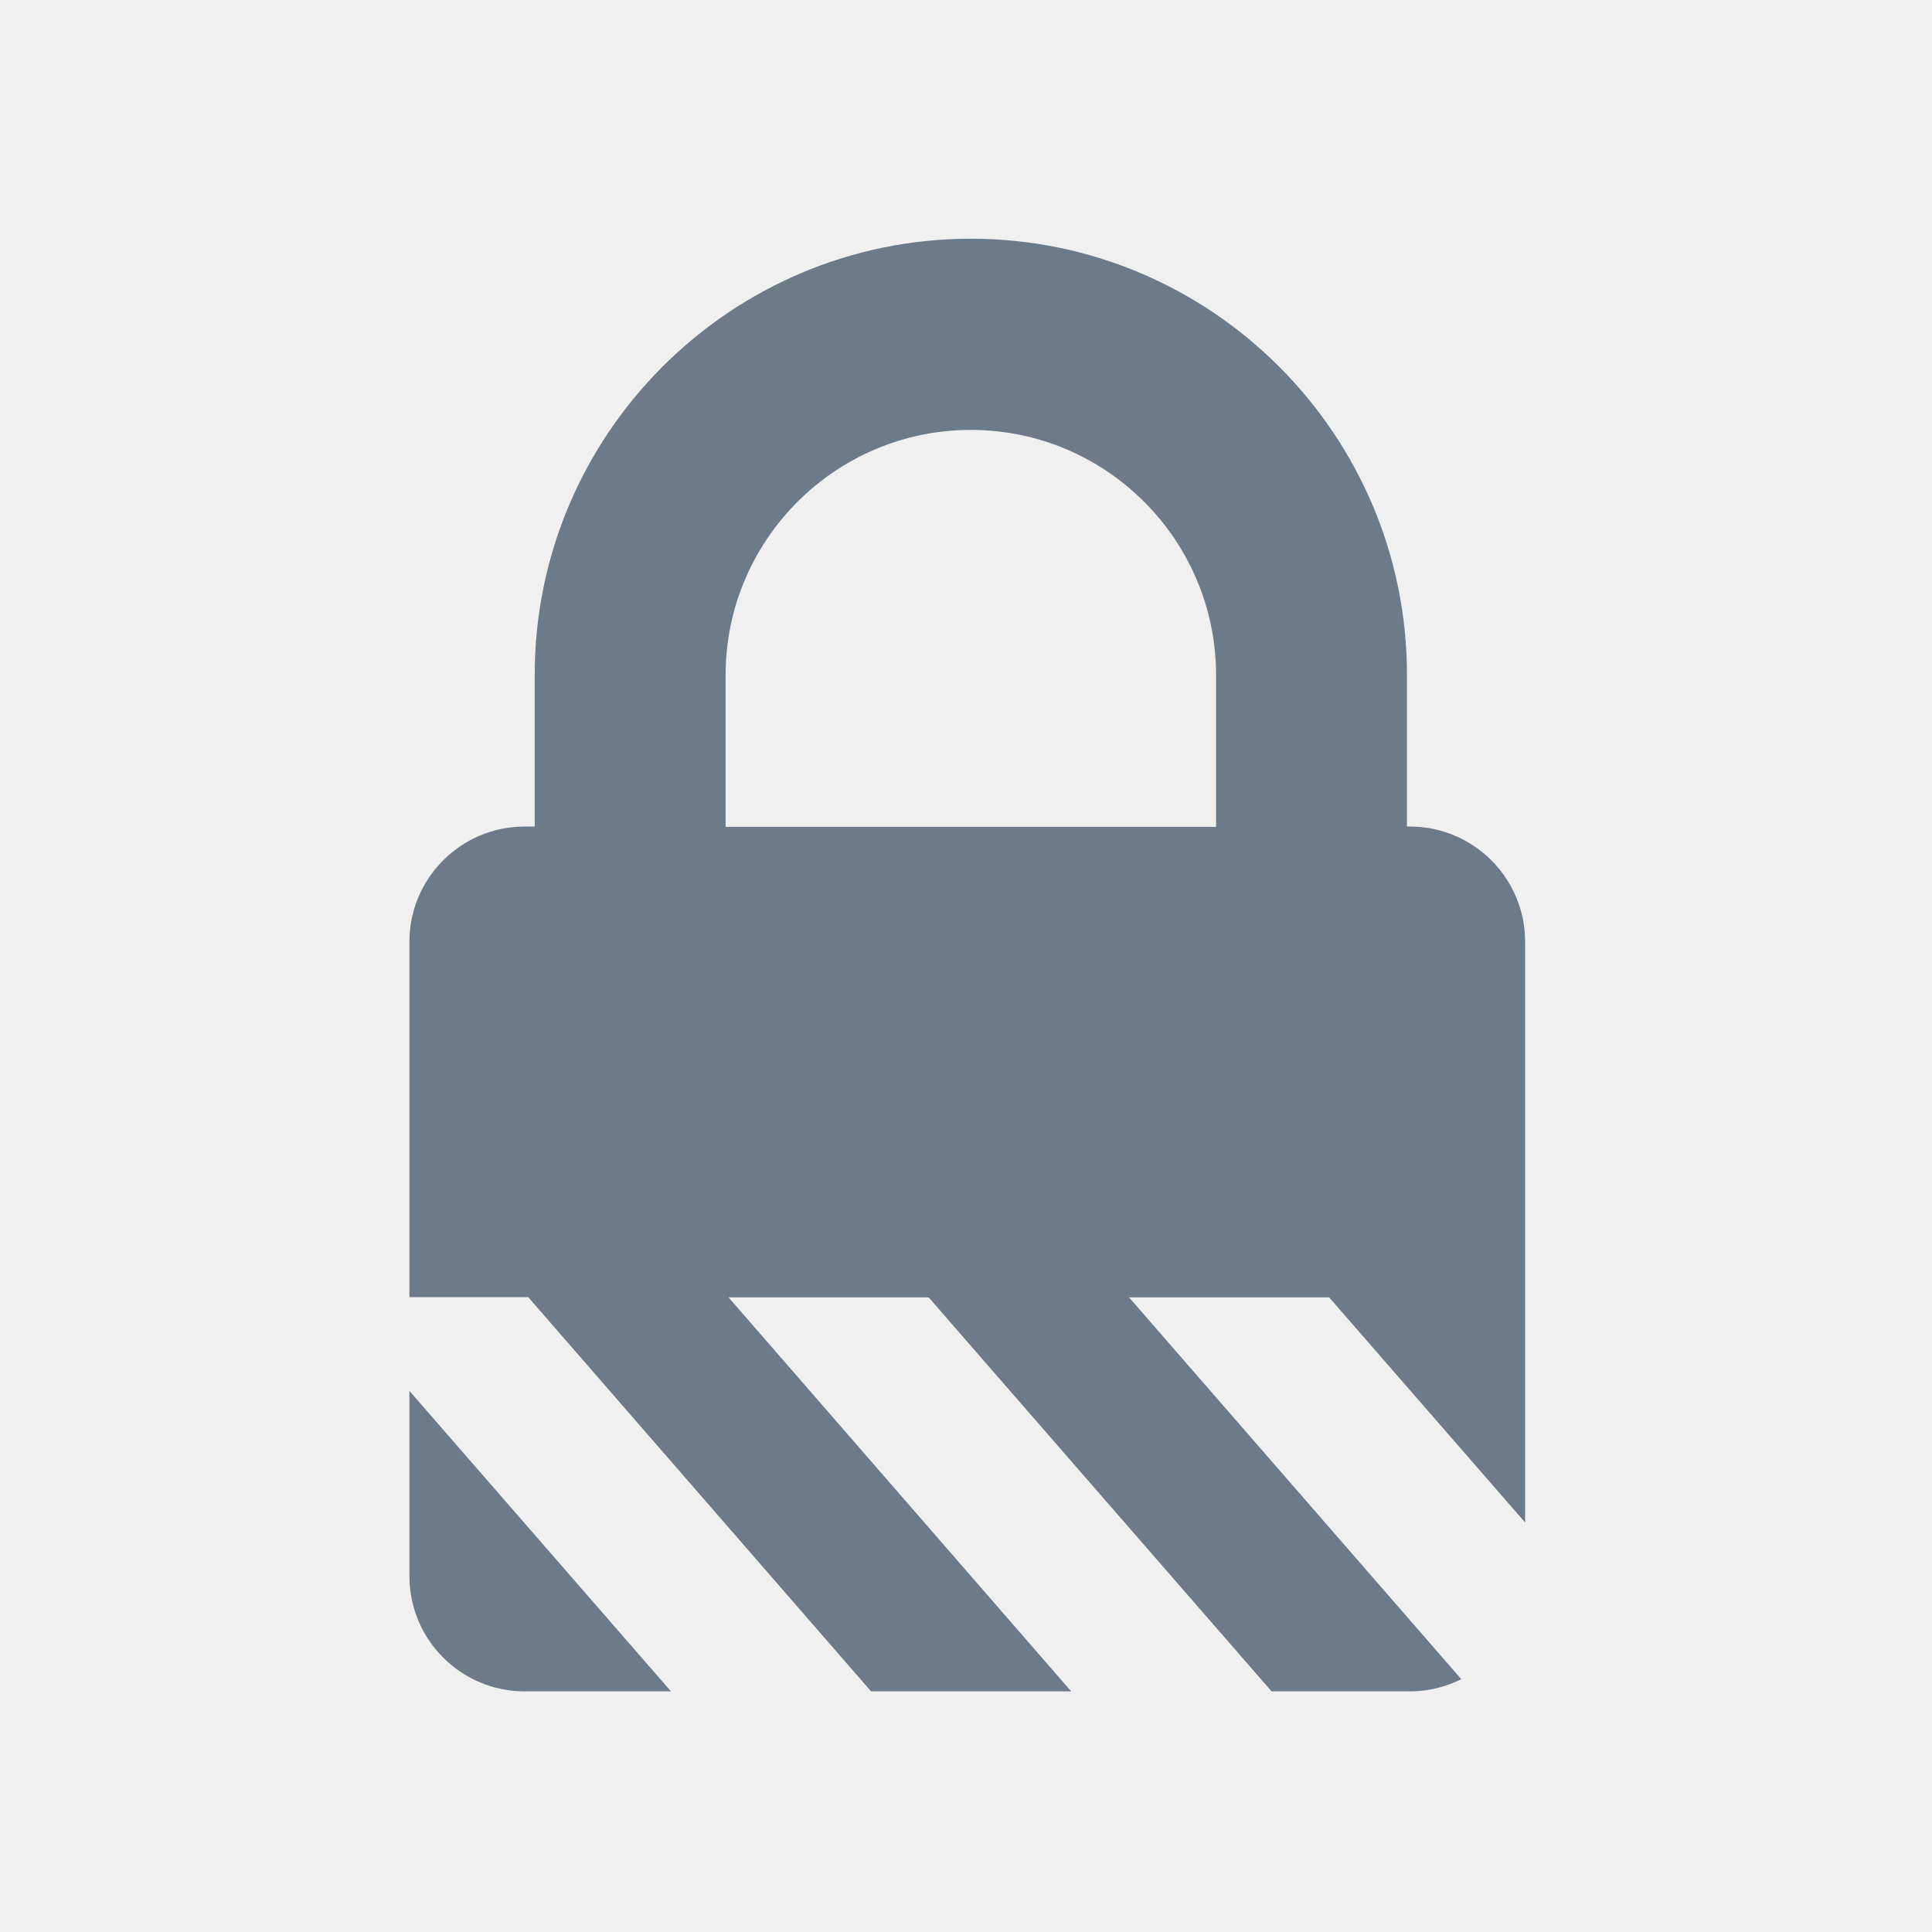
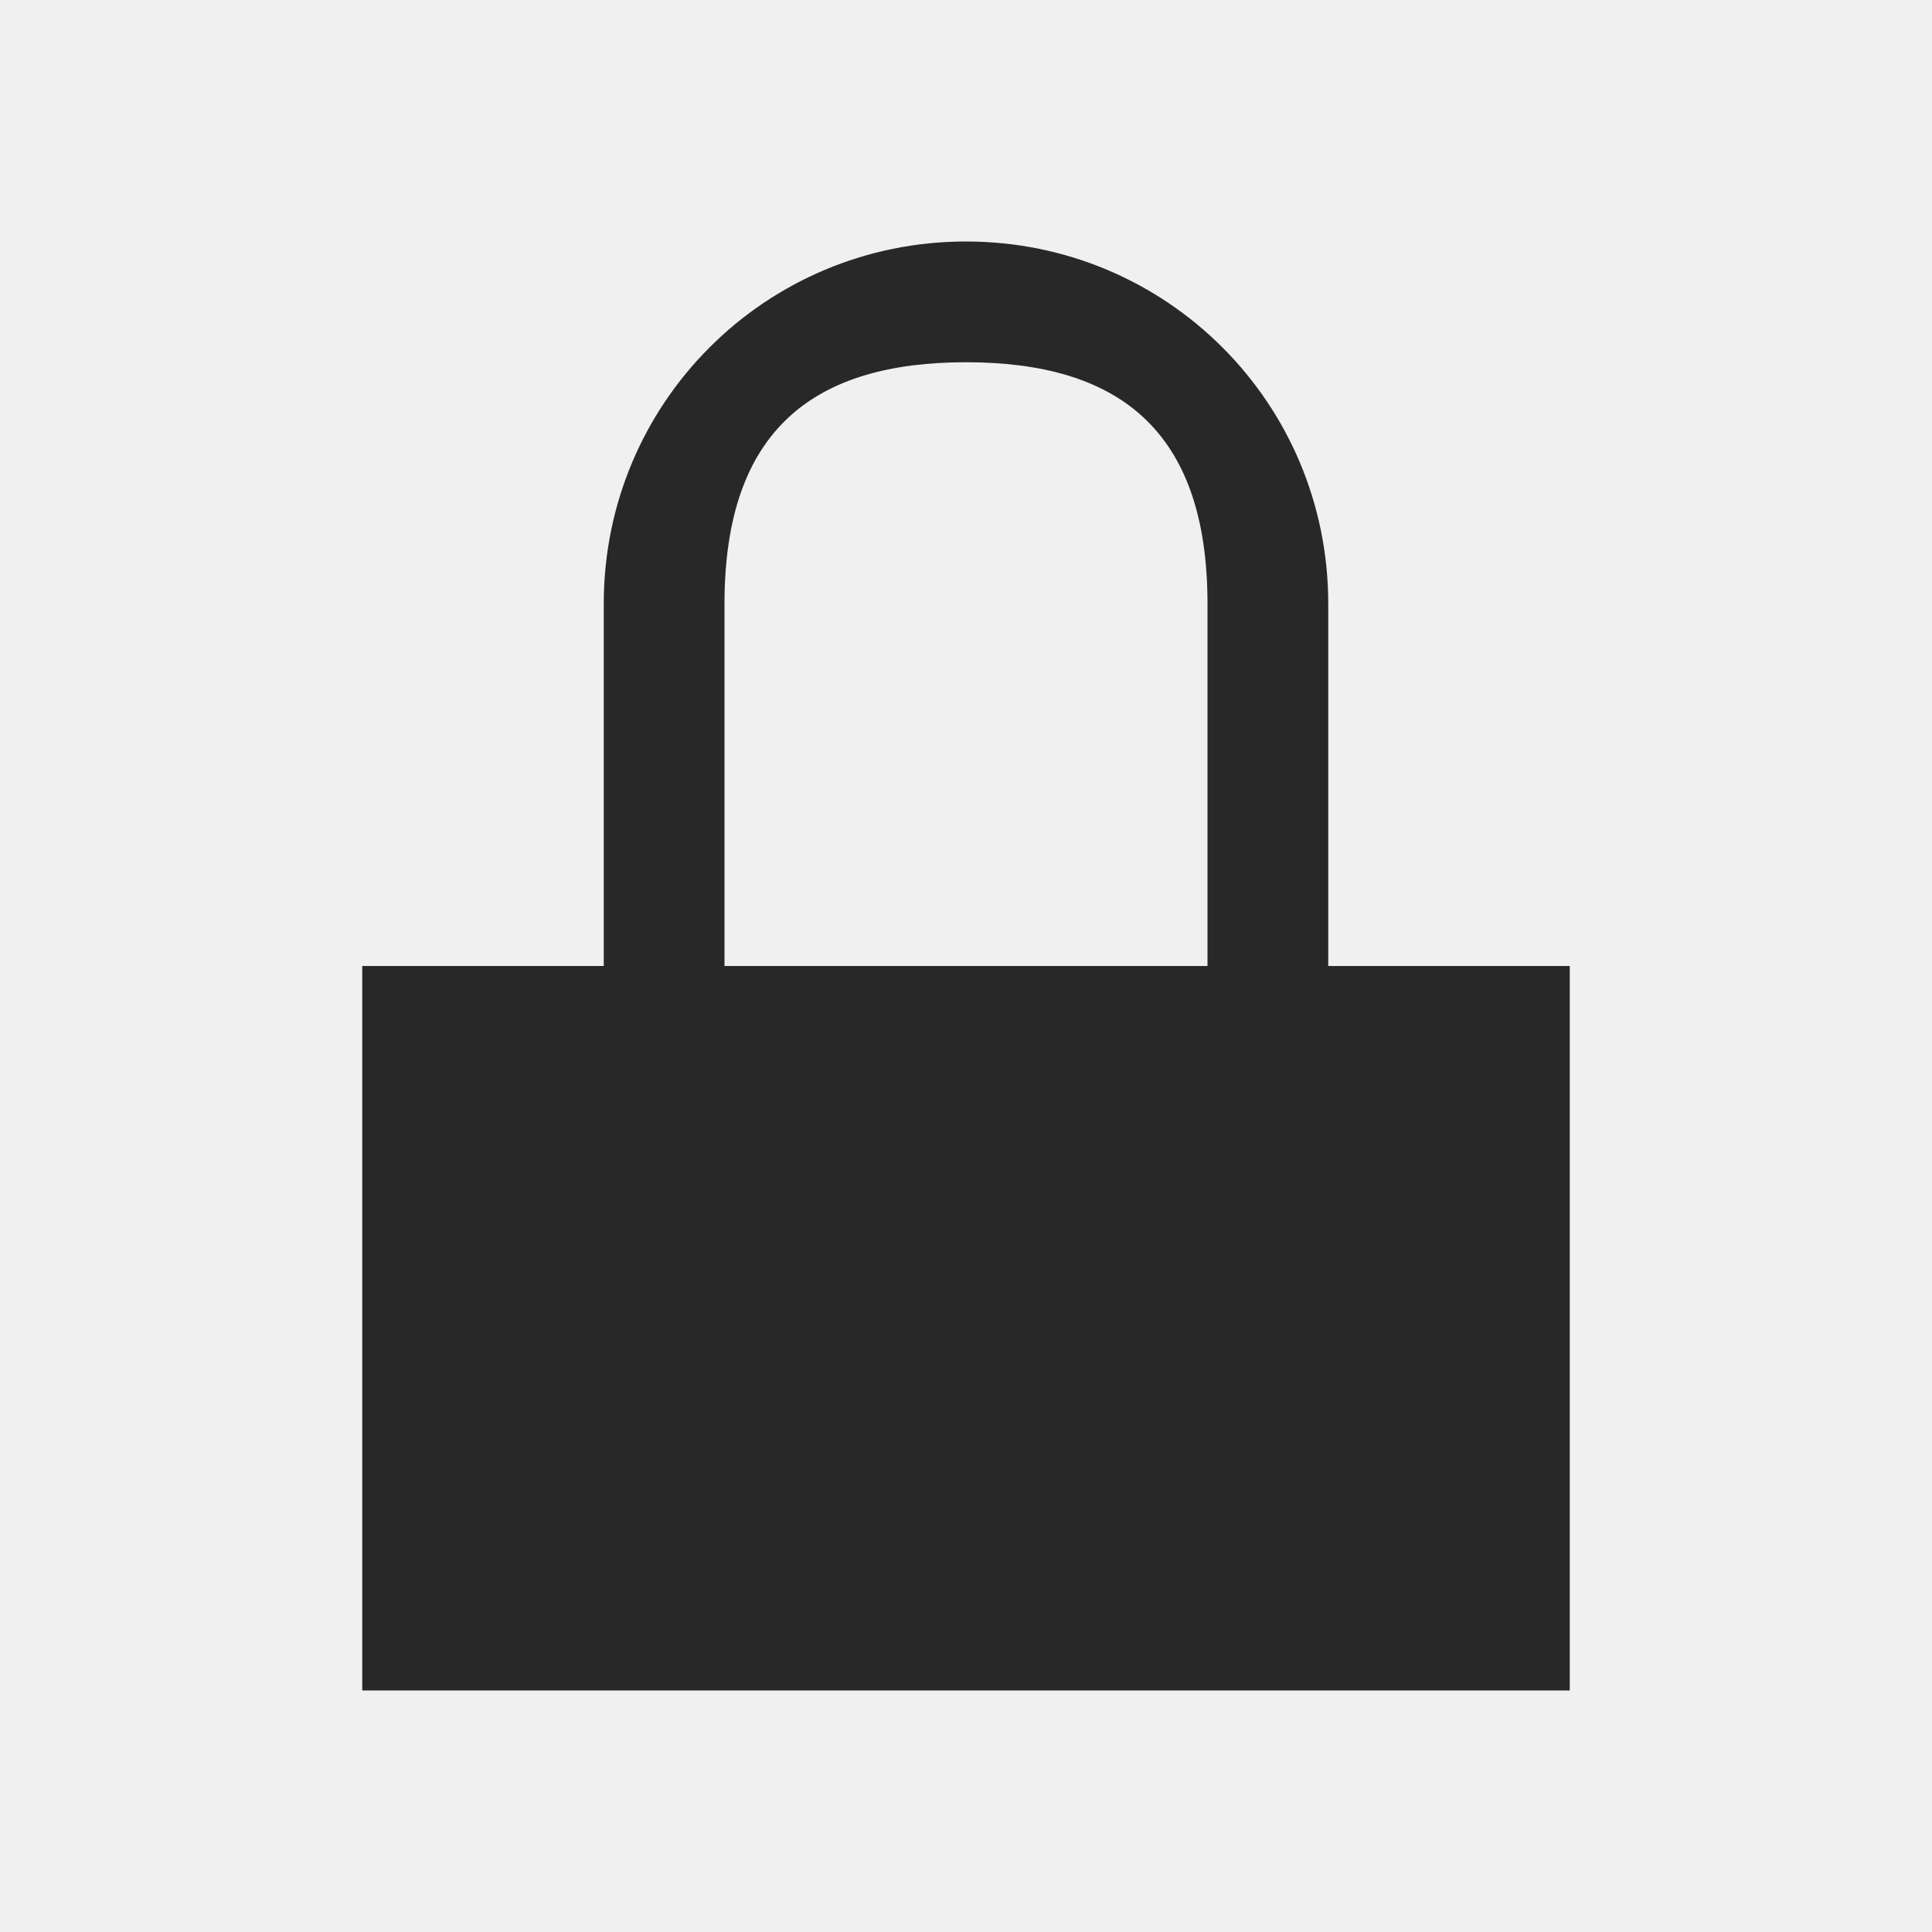
<svg xmlns="http://www.w3.org/2000/svg" width="16" height="16" id="svg2" version="1.1" viewBox="0 0 16 16">
  <defs id="defs4" />
  <g id="layer1" transform="translate(0,-1036.362)">
-     <g transform="matrix(0.02458664,0,0,0.02458664,1.995411,1038.339)" id="g3-7" style="fill:#6c7a89;fill-opacity:1">
-       <path d="m 56.75,450.5 c 0,21.4 17.4,38.8 38.8,38.8 l 49.3,0 -88.1,-101.2 0,62.4 z" id="path5-1" style="fill:#6c7a89;fill-opacity:1" />
-       <g id="g7" style="fill:#6c7a89;fill-opacity:1">
-         <path d="m 347.15,489.3 46.6,0 c 6.2,0 12.1,-1.5 17.3,-4.1 l -111.9,-128.6 67.4,0 66,75.8 0,-75.8 0,0 0,-119.8 c 0,-21.4 -17.4,-38.8 -38.8,-38.8 l -1,0 0,-51.1 C 392.75,65.9 326.85,0 245.85,0 164.85,0 98.95,65.9 98.95,146.9 l 0,51.1 -3.4,0 c -21.4,0 -38.8,17.4 -38.8,38.8 l 0,119.7 40,0 115.5,132.8 67.4,0 -115.4,-132.7 67.4,0 115.5,132.7 z m -183.9,-291.2 0,-51.1 c 0,-45.6 37.1,-82.6 82.6,-82.6 45.6,0 82.6,37.1 82.6,82.6 l 0,51.1 -165.2,0 z" id="path9" style="fill:#6c7a89;fill-opacity:1" />
-       </g>
-     </g>
+     <rect width="0" x="0.321" y="1040.362" height="11" style="fill:#ffffff" id="rect4035" />
+     <rect width="0" x="1.1907348e-05" y="1039.362" height="11" style="fill:#ffffff" id="rect4035-4" />
+     <rect width="0" x="-1.536" y="1039.248" height="11.114" style="fill:#fbd2bf" id="rect4035-3" />
+     <rect width="0" x="1.1907348e-05" y="1039.362" height="11" style="fill:#fbd2bf" id="rect4035-1" />
+     <rect width="0" x="0.321" y="1040.362" height="11" style="fill:#ffffff" id="rect4035-7" />
+     <rect width="0" x="1.1907348e-05" y="1039.362" height="11" style="fill:#ffffff" id="rect4035-4-53" />
+     <rect width="0" x="-1.536" y="1039.248" height="11.114" style="fill:#fbd2bf" id="rect4035-3-5" />
+     <rect width="0" x="1.1907348e-05" y="1039.362" height="11" style="fill:#fbd2bf" id="rect4035-1-6" />
+     <rect width="0" x="1.1907348e-05" y="1039.362" height="11" style="fill:#fbfbfb" id="rect4035-5" />
+     <rect width="0" x="0.321" y="1040.362" height="11" style="fill:#ffffff" id="rect4035-53" />
+     <rect width="0" x="1.1907348e-05" y="1039.362" height="11" style="fill:#ffffff" id="rect4035-4-5" />
+     <path style="fill:#282828;fill-opacity:1" id="rect4136" d="m 8,1038.362 c -1.662,0 -3,1.338 -3,3 l 0,3 -2,0 0,0.75 0,5.25 10,0 0,-6 -2,0 0,-3 c 0,-1.662 -1.338,-3 -3,-3 z m 0,1 c 1.246,0 2,0.546 2,2 l 0,3 -4,0 0,-3 c 0,-1.454 0.754,-2 2,-2 z" />
  </g>
</svg>
